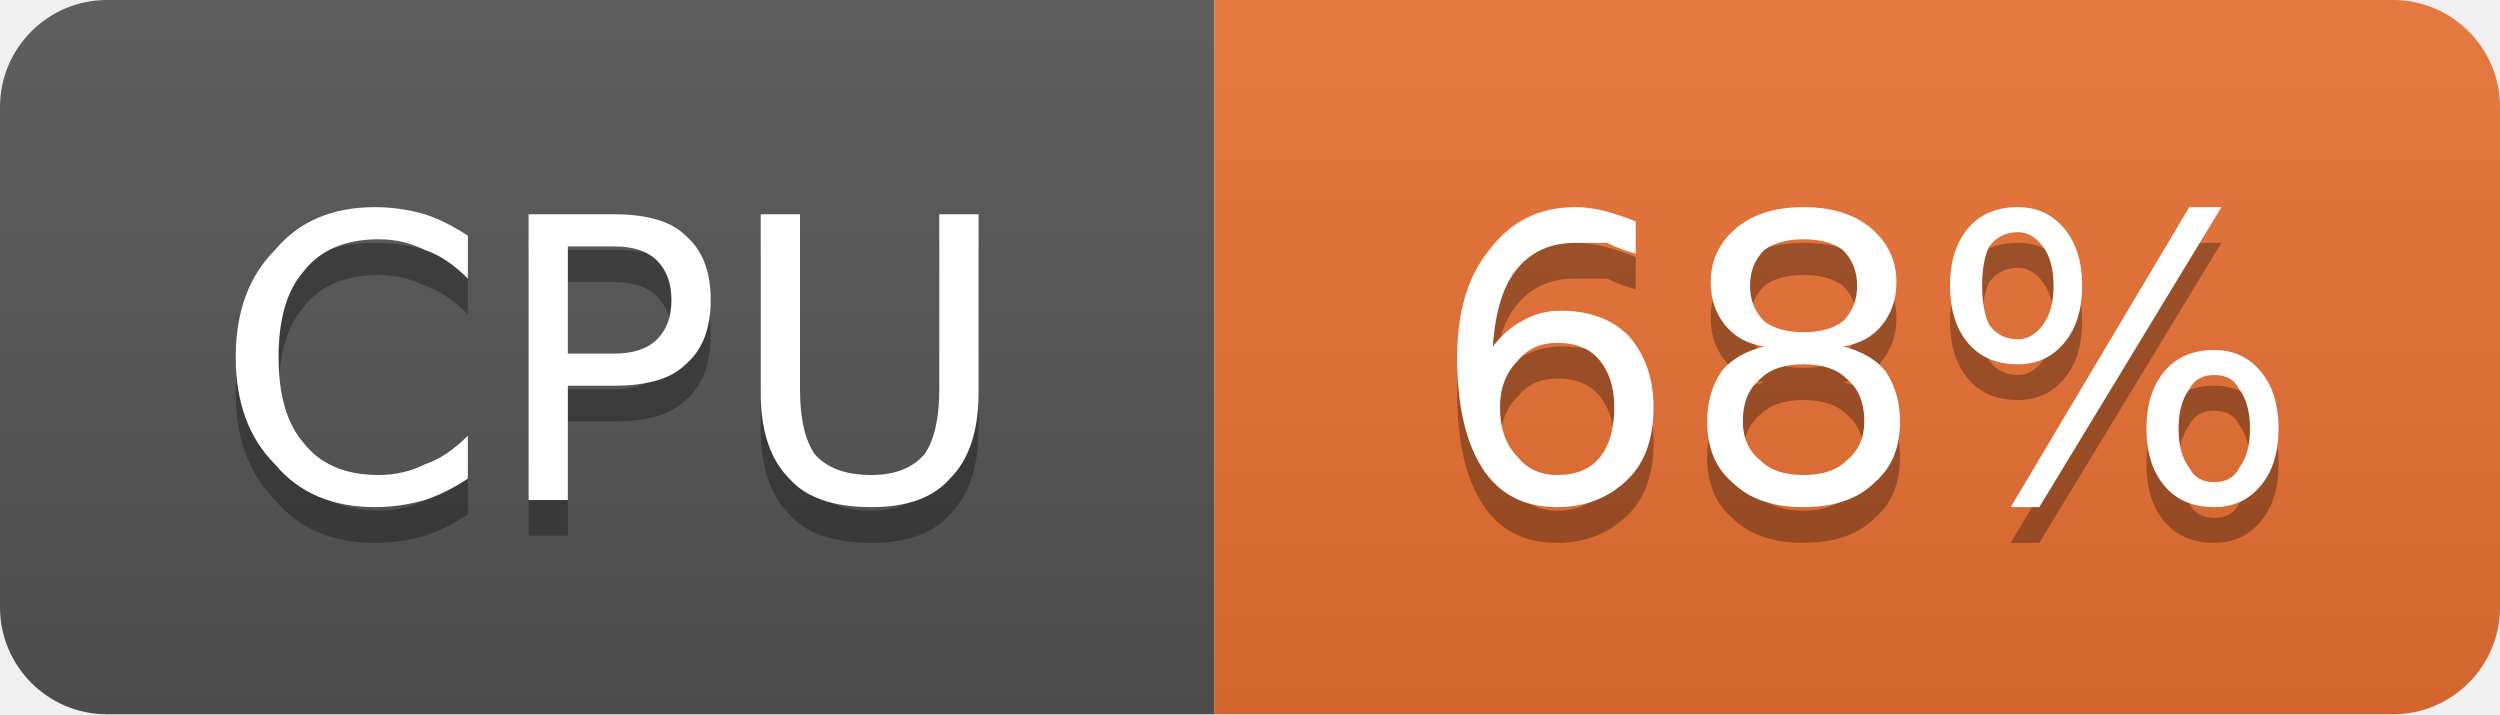
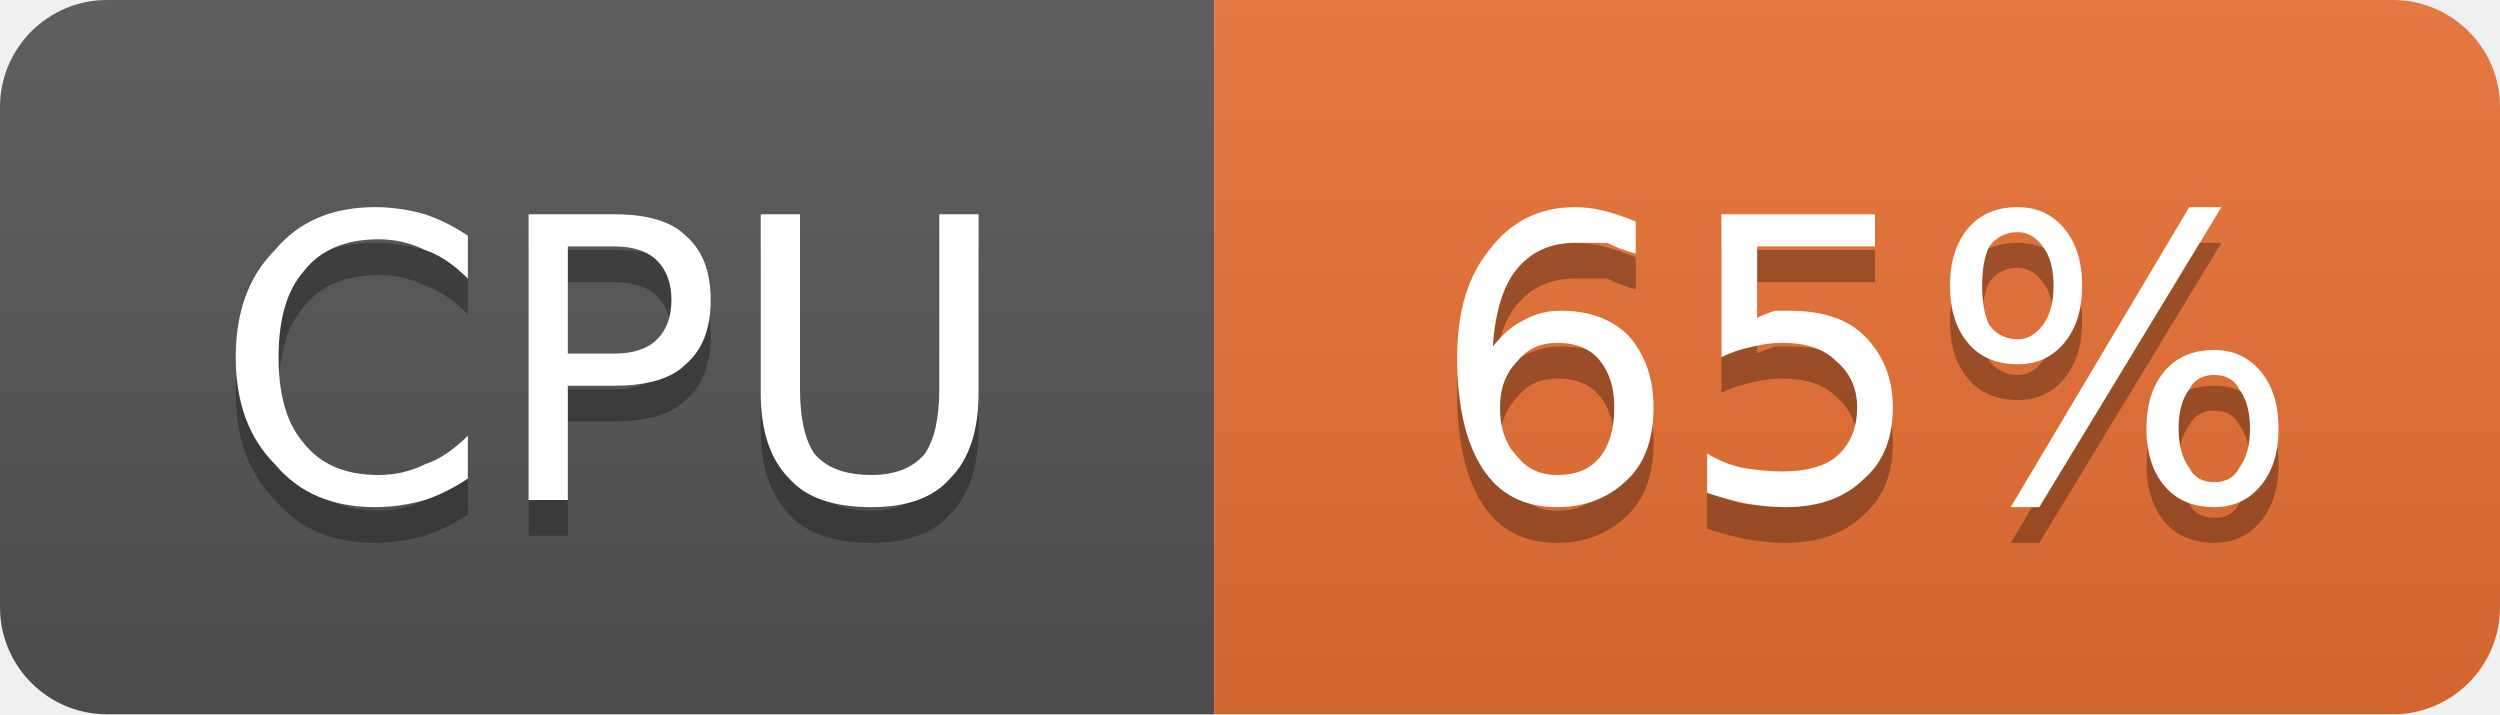
- <svg xmlns="http://www.w3.org/2000/svg" width="70" height="20" viewBox="0 0 70 20" role="img" aria-label="CPU: 68%">
+ <svg xmlns="http://www.w3.org/2000/svg" width="70" height="20" viewBox="0 0 70 20" role="img" aria-label="CPU: 65%">
  <linearGradient id="g-cluster_cpu_usage" x2="0" y2="100%">
    <stop offset="0" stop-color="#bbb" stop-opacity=".1" />
    <stop offset="1" stop-opacity=".1" />
  </linearGradient>
  <clipPath id="r-cluster_cpu_usage">
    <rect width="70" height="20" rx="3" fill="#fff" />
  </clipPath>
  <g clip-path="url(#r-cluster_cpu_usage)">
    <rect width="34" height="20" fill="#555" />
    <rect x="34" width="36" height="20" fill="#ea7233" />
    <rect width="70" height="20" fill="url(#g-cluster_cpu_usage)" />
    <path transform="translate(0 1)" fill="#010101" fill-opacity=".3" d="M13.1 6.6L13.1 7.8Q12.5 7.2 11.9 7.0Q11.3 6.7 10.6 6.7Q9.2 6.7 8.5 7.6Q7.8 8.4 7.8 10.0Q7.8 11.6 8.5 12.4Q9.2 13.3 10.6 13.3Q11.3 13.3 11.9 13.0Q12.5 12.8 13.1 12.2L13.1 13.4Q12.5 13.8 11.9 14.0Q11.2 14.2 10.5 14.2Q8.7 14.2 7.7 13.0Q6.6 11.9 6.6 10.0Q6.6 8.1 7.7 7.0Q8.7 5.8 10.5 5.8Q11.2 5.8 11.9 6.0Q12.5 6.2 13.1 6.6ZM15.9 6.9L15.9 9.9L17.2 9.9Q18.0 9.9 18.4 9.5Q18.8 9.1 18.8 8.4Q18.8 7.7 18.4 7.3Q18.0 6.9 17.2 6.9L15.9 6.9ZM14.8 6.0L17.2 6.0Q18.6 6.0 19.2 6.6Q19.9 7.2 19.9 8.4Q19.9 9.6 19.2 10.2Q18.6 10.8 17.2 10.8L15.9 10.8L15.9 14.0L14.8 14.0L14.8 6.0ZM21.3 6.0L22.4 6.0L22.4 10.9Q22.4 12.1 22.8 12.7Q23.3 13.3 24.4 13.3Q25.4 13.3 25.9 12.7Q26.3 12.1 26.3 10.9L26.3 6.0L27.4 6.0L27.4 11.0Q27.4 12.6 26.6 13.4Q25.9 14.2 24.4 14.2Q22.8 14.2 22.1 13.4Q21.3 12.6 21.3 11.0L21.3 6.0Z" />
    <path fill="#fff" d="M13.1 6.6L13.1 7.8Q12.5 7.2 11.9 7.0Q11.3 6.7 10.6 6.7Q9.2 6.7 8.5 7.6Q7.8 8.4 7.8 10.0Q7.8 11.6 8.5 12.4Q9.2 13.3 10.6 13.3Q11.3 13.3 11.9 13.0Q12.5 12.8 13.1 12.2L13.1 13.4Q12.5 13.8 11.9 14.0Q11.2 14.2 10.5 14.2Q8.7 14.2 7.7 13.0Q6.6 11.9 6.6 10.0Q6.6 8.1 7.7 7.0Q8.7 5.8 10.5 5.8Q11.2 5.8 11.9 6.0Q12.5 6.2 13.1 6.6ZM15.9 6.9L15.9 9.9L17.2 9.9Q18.0 9.9 18.4 9.5Q18.8 9.1 18.8 8.4Q18.8 7.7 18.4 7.3Q18.0 6.9 17.2 6.9L15.9 6.9ZM14.8 6.0L17.2 6.0Q18.6 6.0 19.2 6.6Q19.9 7.2 19.9 8.4Q19.9 9.6 19.2 10.2Q18.6 10.8 17.2 10.8L15.9 10.8L15.9 14.0L14.8 14.0L14.8 6.0ZM21.3 6.0L22.4 6.0L22.4 10.9Q22.4 12.1 22.8 12.7Q23.3 13.3 24.4 13.3Q25.4 13.3 25.9 12.7Q26.3 12.1 26.3 10.9L26.3 6.0L27.4 6.0L27.4 11.0Q27.4 12.6 26.6 13.4Q25.9 14.2 24.4 14.2Q22.8 14.2 22.1 13.4Q21.3 12.6 21.3 11.0L21.3 6.0Z" />
-     <path transform="translate(0 1)" fill="#010101" fill-opacity=".3" d="M43.6 9.6Q42.9 9.6 42.5 10.1Q42.0 10.6 42.0 11.4Q42.0 12.3 42.5 12.8Q42.9 13.3 43.6 13.3Q44.4 13.3 44.8 12.8Q45.2 12.3 45.2 11.4Q45.2 10.6 44.8 10.1Q44.4 9.6 43.6 9.6ZM45.8 6.2L45.8 7.1Q45.4 7.0 45.0 6.8Q44.5 6.8 44.1 6.8Q43.1 6.8 42.5 7.5Q41.9 8.2 41.8 9.7Q42.2 9.2 42.6 9.0Q43.1 8.7 43.7 8.7Q44.9 8.7 45.6 9.4Q46.3 10.2 46.3 11.4Q46.3 12.7 45.6 13.4Q44.8 14.2 43.6 14.2Q42.2 14.2 41.5 13.1Q40.8 12.0 40.8 10.0Q40.8 8.1 41.7 7.0Q42.6 5.8 44.1 5.8Q44.5 5.8 44.9 5.9Q45.3 6.0 45.8 6.2ZM50.5 10.2Q49.7 10.2 49.3 10.6Q48.8 11.0 48.8 11.8Q48.8 12.5 49.3 12.9Q49.7 13.3 50.5 13.3Q51.3 13.3 51.7 12.9Q52.2 12.5 52.2 11.8Q52.2 11.0 51.7 10.6Q51.3 10.2 50.5 10.2ZM49.4 9.7Q48.7 9.6 48.3 9.1Q47.9 8.6 47.9 7.9Q47.9 7.0 48.6 6.4Q49.3 5.8 50.5 5.8Q51.7 5.8 52.4 6.4Q53.1 7.0 53.1 7.9Q53.1 8.6 52.7 9.1Q52.3 9.6 51.6 9.7Q52.4 9.9 52.8 10.4Q53.2 11.0 53.2 11.8Q53.2 12.9 52.5 13.5Q51.8 14.2 50.5 14.2Q49.2 14.2 48.5 13.5Q47.8 12.9 47.8 11.8Q47.8 11.0 48.2 10.4Q48.6 9.9 49.4 9.7ZM49.0 8.0Q49.0 8.6 49.4 9.0Q49.8 9.3 50.5 9.3Q51.2 9.3 51.6 9.0Q52.0 8.6 52.0 8.0Q52.0 7.4 51.6 7.0Q51.2 6.7 50.5 6.7Q49.8 6.7 49.4 7.0Q49.0 7.4 49.0 8.0ZM62.0 10.5Q61.5 10.5 61.3 10.9Q61.0 11.3 61.0 12.0Q61.0 12.7 61.3 13.1Q61.5 13.5 62.0 13.5Q62.5 13.5 62.7 13.1Q63.0 12.7 63.0 12.0Q63.0 11.3 62.7 10.9Q62.5 10.5 62.0 10.5ZM62.0 9.8Q62.8 9.8 63.3 10.4Q63.8 11.0 63.8 12.0Q63.8 13.0 63.3 13.6Q62.8 14.2 62.0 14.2Q61.1 14.2 60.6 13.6Q60.1 13.0 60.1 12.0Q60.1 11.0 60.6 10.4Q61.1 9.8 62.0 9.8ZM56.5 6.5Q56.0 6.5 55.7 6.9Q55.5 7.3 55.5 8.0Q55.5 8.7 55.7 9.1Q56.0 9.5 56.5 9.5Q56.9 9.5 57.2 9.1Q57.5 8.7 57.5 8.0Q57.5 7.3 57.2 6.9Q56.9 6.5 56.5 6.5ZM61.3 5.8L62.2 5.8L57.1 14.2L56.3 14.2L61.3 5.8ZM56.5 5.8Q57.3 5.8 57.8 6.4Q58.3 7.0 58.3 8.0Q58.3 9.0 57.8 9.6Q57.3 10.2 56.5 10.2Q55.6 10.2 55.1 9.6Q54.6 9.0 54.6 8.0Q54.6 7.0 55.1 6.4Q55.6 5.8 56.5 5.8Z" />
-     <path fill="#fff" d="M43.6 9.6Q42.9 9.6 42.5 10.1Q42.0 10.6 42.0 11.4Q42.0 12.3 42.5 12.8Q42.9 13.3 43.6 13.3Q44.4 13.3 44.8 12.8Q45.2 12.3 45.2 11.4Q45.2 10.6 44.8 10.1Q44.4 9.6 43.6 9.6ZM45.8 6.2L45.8 7.1Q45.4 7.0 45.0 6.8Q44.5 6.8 44.1 6.8Q43.1 6.8 42.5 7.5Q41.9 8.2 41.8 9.7Q42.2 9.2 42.6 9.0Q43.1 8.7 43.7 8.7Q44.9 8.7 45.6 9.4Q46.3 10.2 46.3 11.4Q46.3 12.7 45.6 13.4Q44.8 14.2 43.6 14.2Q42.2 14.2 41.5 13.1Q40.8 12.0 40.8 10.0Q40.8 8.1 41.7 7.0Q42.6 5.8 44.1 5.8Q44.5 5.8 44.9 5.9Q45.3 6.0 45.8 6.2ZM50.5 10.2Q49.7 10.2 49.3 10.6Q48.8 11.0 48.8 11.8Q48.8 12.5 49.3 12.9Q49.7 13.3 50.5 13.3Q51.3 13.3 51.7 12.9Q52.2 12.5 52.2 11.8Q52.2 11.0 51.7 10.6Q51.3 10.2 50.5 10.2ZM49.4 9.7Q48.7 9.6 48.3 9.1Q47.9 8.6 47.9 7.9Q47.9 7.0 48.6 6.4Q49.3 5.8 50.5 5.8Q51.7 5.8 52.4 6.4Q53.1 7.0 53.1 7.9Q53.1 8.6 52.7 9.1Q52.3 9.6 51.6 9.7Q52.4 9.9 52.8 10.4Q53.2 11.0 53.2 11.8Q53.2 12.9 52.5 13.5Q51.8 14.2 50.5 14.2Q49.2 14.2 48.5 13.5Q47.8 12.9 47.8 11.8Q47.8 11.0 48.2 10.4Q48.6 9.9 49.4 9.7ZM49.0 8.0Q49.0 8.6 49.4 9.0Q49.8 9.3 50.5 9.3Q51.2 9.3 51.6 9.0Q52.0 8.6 52.0 8.0Q52.0 7.4 51.6 7.0Q51.2 6.7 50.5 6.7Q49.8 6.7 49.4 7.0Q49.0 7.4 49.0 8.0ZM62.0 10.5Q61.5 10.5 61.3 10.9Q61.0 11.3 61.0 12.0Q61.0 12.7 61.3 13.1Q61.5 13.5 62.0 13.5Q62.5 13.5 62.7 13.1Q63.0 12.7 63.0 12.0Q63.0 11.3 62.7 10.9Q62.5 10.5 62.0 10.5ZM62.0 9.8Q62.8 9.8 63.3 10.4Q63.8 11.0 63.8 12.0Q63.8 13.0 63.3 13.6Q62.8 14.2 62.0 14.2Q61.1 14.2 60.6 13.6Q60.1 13.0 60.1 12.0Q60.1 11.0 60.6 10.4Q61.1 9.8 62.0 9.8ZM56.5 6.5Q56.0 6.5 55.7 6.9Q55.5 7.3 55.5 8.0Q55.5 8.7 55.7 9.1Q56.0 9.5 56.5 9.5Q56.9 9.5 57.2 9.1Q57.5 8.7 57.5 8.0Q57.5 7.3 57.2 6.9Q56.9 6.5 56.5 6.5ZM61.3 5.8L62.2 5.8L57.1 14.2L56.3 14.2L61.3 5.8ZM56.5 5.8Q57.3 5.8 57.8 6.4Q58.3 7.0 58.3 8.0Q58.3 9.0 57.8 9.6Q57.3 10.2 56.5 10.2Q55.6 10.2 55.1 9.6Q54.6 9.0 54.6 8.0Q54.6 7.0 55.1 6.4Q55.6 5.8 56.5 5.8Z" />
+     <path transform="translate(0 1)" fill="#010101" fill-opacity=".3" d="M43.6 9.6Q42.9 9.6 42.5 10.1Q42.0 10.6 42.0 11.4Q42.0 12.3 42.5 12.8Q42.9 13.3 43.6 13.3Q44.4 13.3 44.8 12.8Q45.2 12.3 45.2 11.4Q45.2 10.6 44.8 10.1Q44.4 9.6 43.6 9.6ZM45.8 6.2L45.8 7.1Q45.4 7.0 45.0 6.8Q44.5 6.8 44.1 6.8Q43.1 6.8 42.5 7.5Q41.9 8.2 41.8 9.7Q42.2 9.2 42.6 9.0Q43.1 8.7 43.7 8.7Q44.9 8.7 45.6 9.4Q46.3 10.2 46.3 11.4Q46.3 12.7 45.6 13.4Q44.8 14.2 43.6 14.2Q42.2 14.2 41.5 13.1Q40.8 12.0 40.8 10.0Q40.8 8.1 41.7 7.0Q42.6 5.8 44.1 5.8Q44.5 5.8 44.9 5.9Q45.3 6.0 45.8 6.2ZM48.2 6.0L52.5 6.0L52.5 6.9L49.2 6.9L49.2 8.9Q49.4 8.8 49.7 8.7Q49.9 8.7 50.1 8.7Q51.5 8.7 52.2 9.4Q53.0 10.2 53.0 11.4Q53.0 12.7 52.2 13.4Q51.4 14.2 50.0 14.2Q49.5 14.2 48.9 14.1Q48.4 14.0 47.8 13.8L47.8 12.7Q48.3 13.0 48.8 13.1Q49.4 13.2 49.9 13.2Q50.9 13.2 51.4 12.8Q52.0 12.3 52.0 11.4Q52.0 10.6 51.4 10.1Q50.9 9.6 49.9 9.6Q49.5 9.6 49.1 9.7Q48.6 9.8 48.2 10.0L48.2 6.0ZM62.0 10.5Q61.5 10.5 61.3 10.9Q61.0 11.3 61.0 12.0Q61.0 12.7 61.3 13.1Q61.5 13.5 62.0 13.5Q62.5 13.5 62.7 13.1Q63.0 12.7 63.0 12.0Q63.0 11.3 62.7 10.9Q62.5 10.5 62.0 10.5ZM62.0 9.8Q62.8 9.8 63.3 10.4Q63.8 11.0 63.8 12.0Q63.8 13.0 63.3 13.6Q62.8 14.2 62.0 14.2Q61.1 14.2 60.6 13.6Q60.1 13.0 60.1 12.0Q60.1 11.0 60.6 10.4Q61.1 9.8 62.0 9.8ZM56.5 6.5Q56.0 6.5 55.7 6.9Q55.5 7.3 55.5 8.0Q55.5 8.7 55.7 9.1Q56.0 9.5 56.5 9.5Q56.9 9.5 57.2 9.1Q57.5 8.7 57.5 8.0Q57.5 7.3 57.2 6.9Q56.9 6.5 56.5 6.5ZM61.3 5.8L62.2 5.8L57.1 14.2L56.3 14.2L61.3 5.8ZM56.5 5.8Q57.3 5.8 57.8 6.4Q58.3 7.0 58.3 8.0Q58.3 9.0 57.8 9.6Q57.3 10.2 56.5 10.2Q55.6 10.2 55.1 9.6Q54.6 9.0 54.6 8.0Q54.6 7.0 55.1 6.4Q55.6 5.8 56.5 5.8Z" />
+     <path fill="#fff" d="M43.6 9.6Q42.9 9.6 42.5 10.1Q42.0 10.6 42.0 11.4Q42.0 12.3 42.5 12.8Q42.9 13.3 43.6 13.3Q44.4 13.3 44.8 12.8Q45.2 12.3 45.2 11.4Q45.2 10.6 44.8 10.1Q44.4 9.6 43.6 9.6ZM45.8 6.2L45.8 7.1Q45.4 7.0 45.0 6.8Q44.5 6.8 44.1 6.8Q43.1 6.8 42.5 7.5Q41.9 8.2 41.8 9.7Q42.2 9.2 42.6 9.0Q43.1 8.7 43.7 8.7Q44.9 8.7 45.6 9.4Q46.3 10.2 46.3 11.4Q46.3 12.7 45.6 13.4Q44.8 14.2 43.6 14.2Q42.2 14.2 41.5 13.1Q40.8 12.0 40.8 10.0Q40.8 8.1 41.7 7.0Q42.6 5.8 44.1 5.8Q44.5 5.8 44.9 5.9Q45.3 6.0 45.8 6.2ZM48.2 6.0L52.5 6.0L52.5 6.9L49.2 6.9L49.2 8.9Q49.4 8.8 49.7 8.7Q49.9 8.7 50.1 8.7Q51.5 8.7 52.2 9.4Q53.0 10.2 53.0 11.4Q53.0 12.7 52.2 13.4Q51.4 14.2 50.0 14.2Q49.5 14.2 48.9 14.1Q48.4 14.0 47.8 13.8L47.8 12.7Q48.3 13.0 48.8 13.1Q49.4 13.2 49.9 13.2Q50.9 13.2 51.4 12.8Q52.0 12.3 52.0 11.4Q52.0 10.6 51.4 10.1Q50.9 9.6 49.9 9.6Q49.5 9.6 49.1 9.7Q48.6 9.8 48.2 10.0L48.2 6.0ZM62.0 10.5Q61.5 10.5 61.3 10.9Q61.0 11.3 61.0 12.0Q61.0 12.7 61.3 13.1Q61.5 13.5 62.0 13.5Q62.5 13.5 62.7 13.1Q63.0 12.7 63.0 12.0Q63.0 11.3 62.7 10.9Q62.5 10.5 62.0 10.5ZM62.0 9.8Q62.8 9.8 63.3 10.4Q63.8 11.0 63.8 12.0Q63.8 13.0 63.3 13.6Q62.8 14.2 62.0 14.2Q61.1 14.2 60.6 13.6Q60.1 13.0 60.1 12.0Q60.1 11.0 60.6 10.4Q61.1 9.8 62.0 9.8ZM56.5 6.5Q56.0 6.5 55.7 6.9Q55.5 7.3 55.5 8.0Q55.5 8.7 55.7 9.1Q56.0 9.5 56.5 9.5Q56.9 9.5 57.2 9.1Q57.5 8.7 57.5 8.0Q57.5 7.3 57.2 6.9Q56.9 6.5 56.5 6.5ZM61.3 5.8L62.2 5.8L57.1 14.2L56.3 14.2L61.3 5.8ZM56.5 5.8Q57.3 5.8 57.8 6.4Q58.3 7.0 58.3 8.0Q58.3 9.0 57.8 9.6Q57.3 10.2 56.5 10.2Q55.6 10.2 55.1 9.6Q54.6 9.0 54.6 8.0Q54.6 7.0 55.1 6.4Q55.6 5.8 56.5 5.8Z" />
  </g>
</svg>
